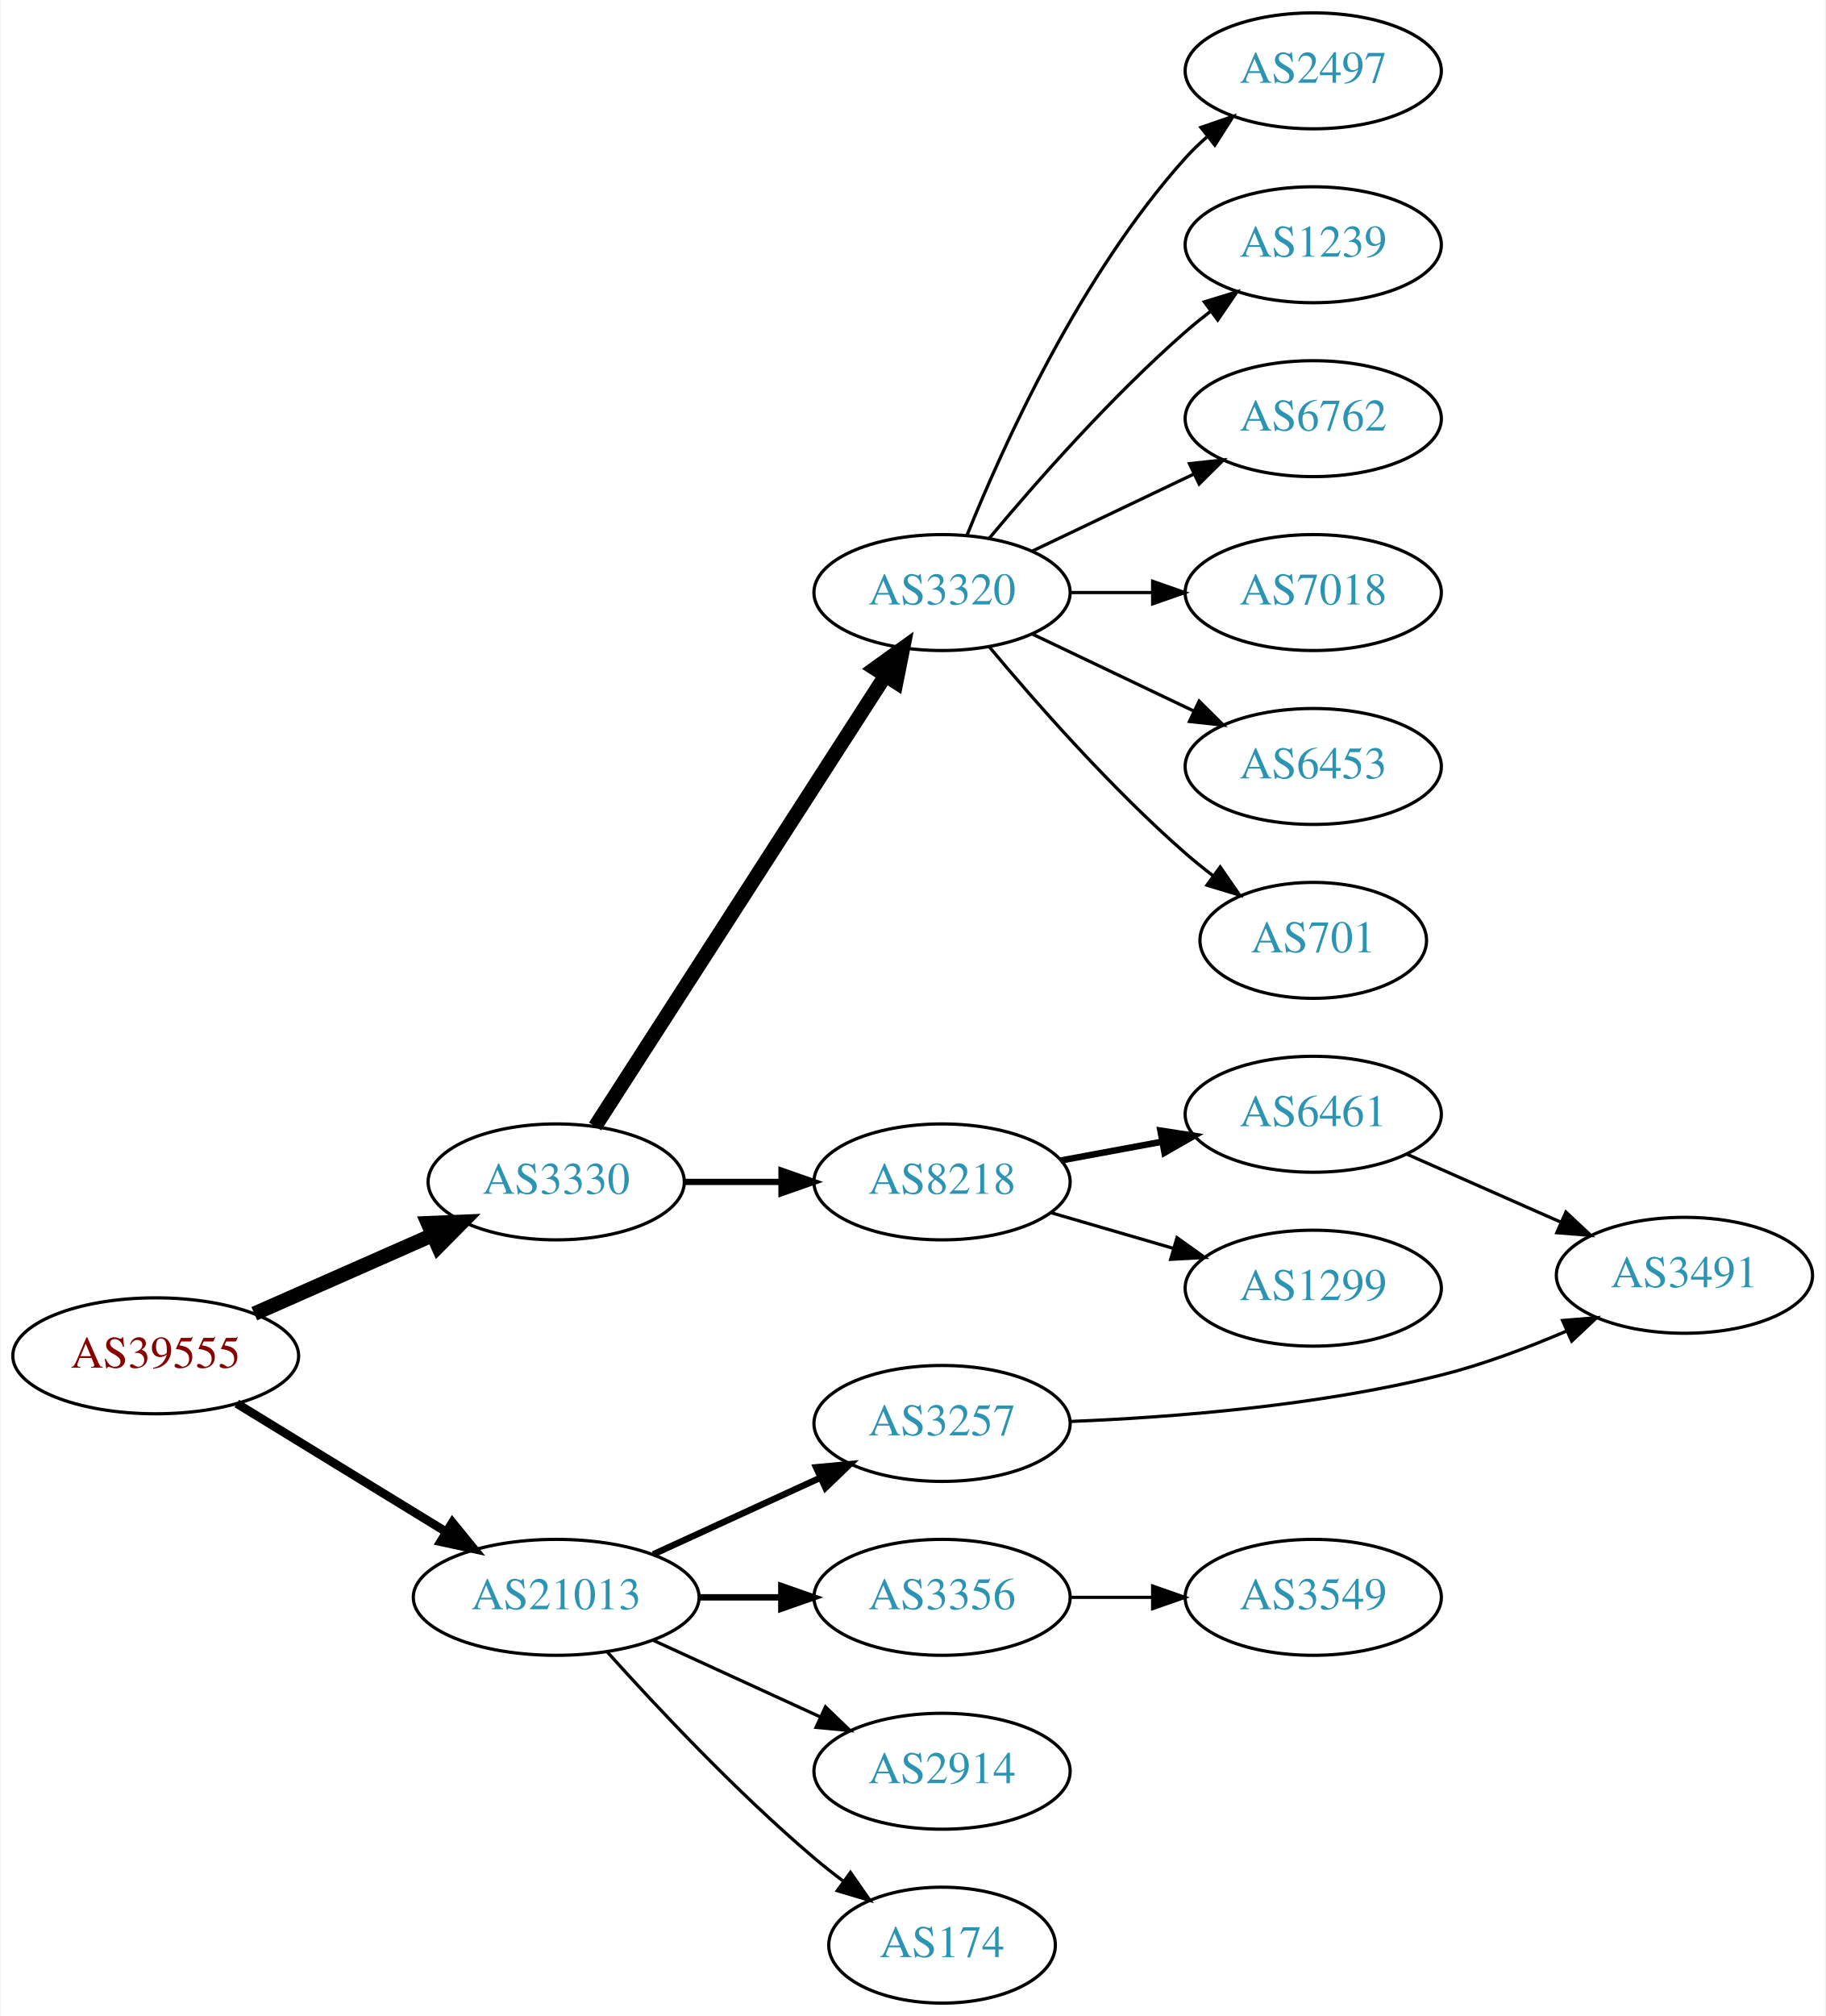
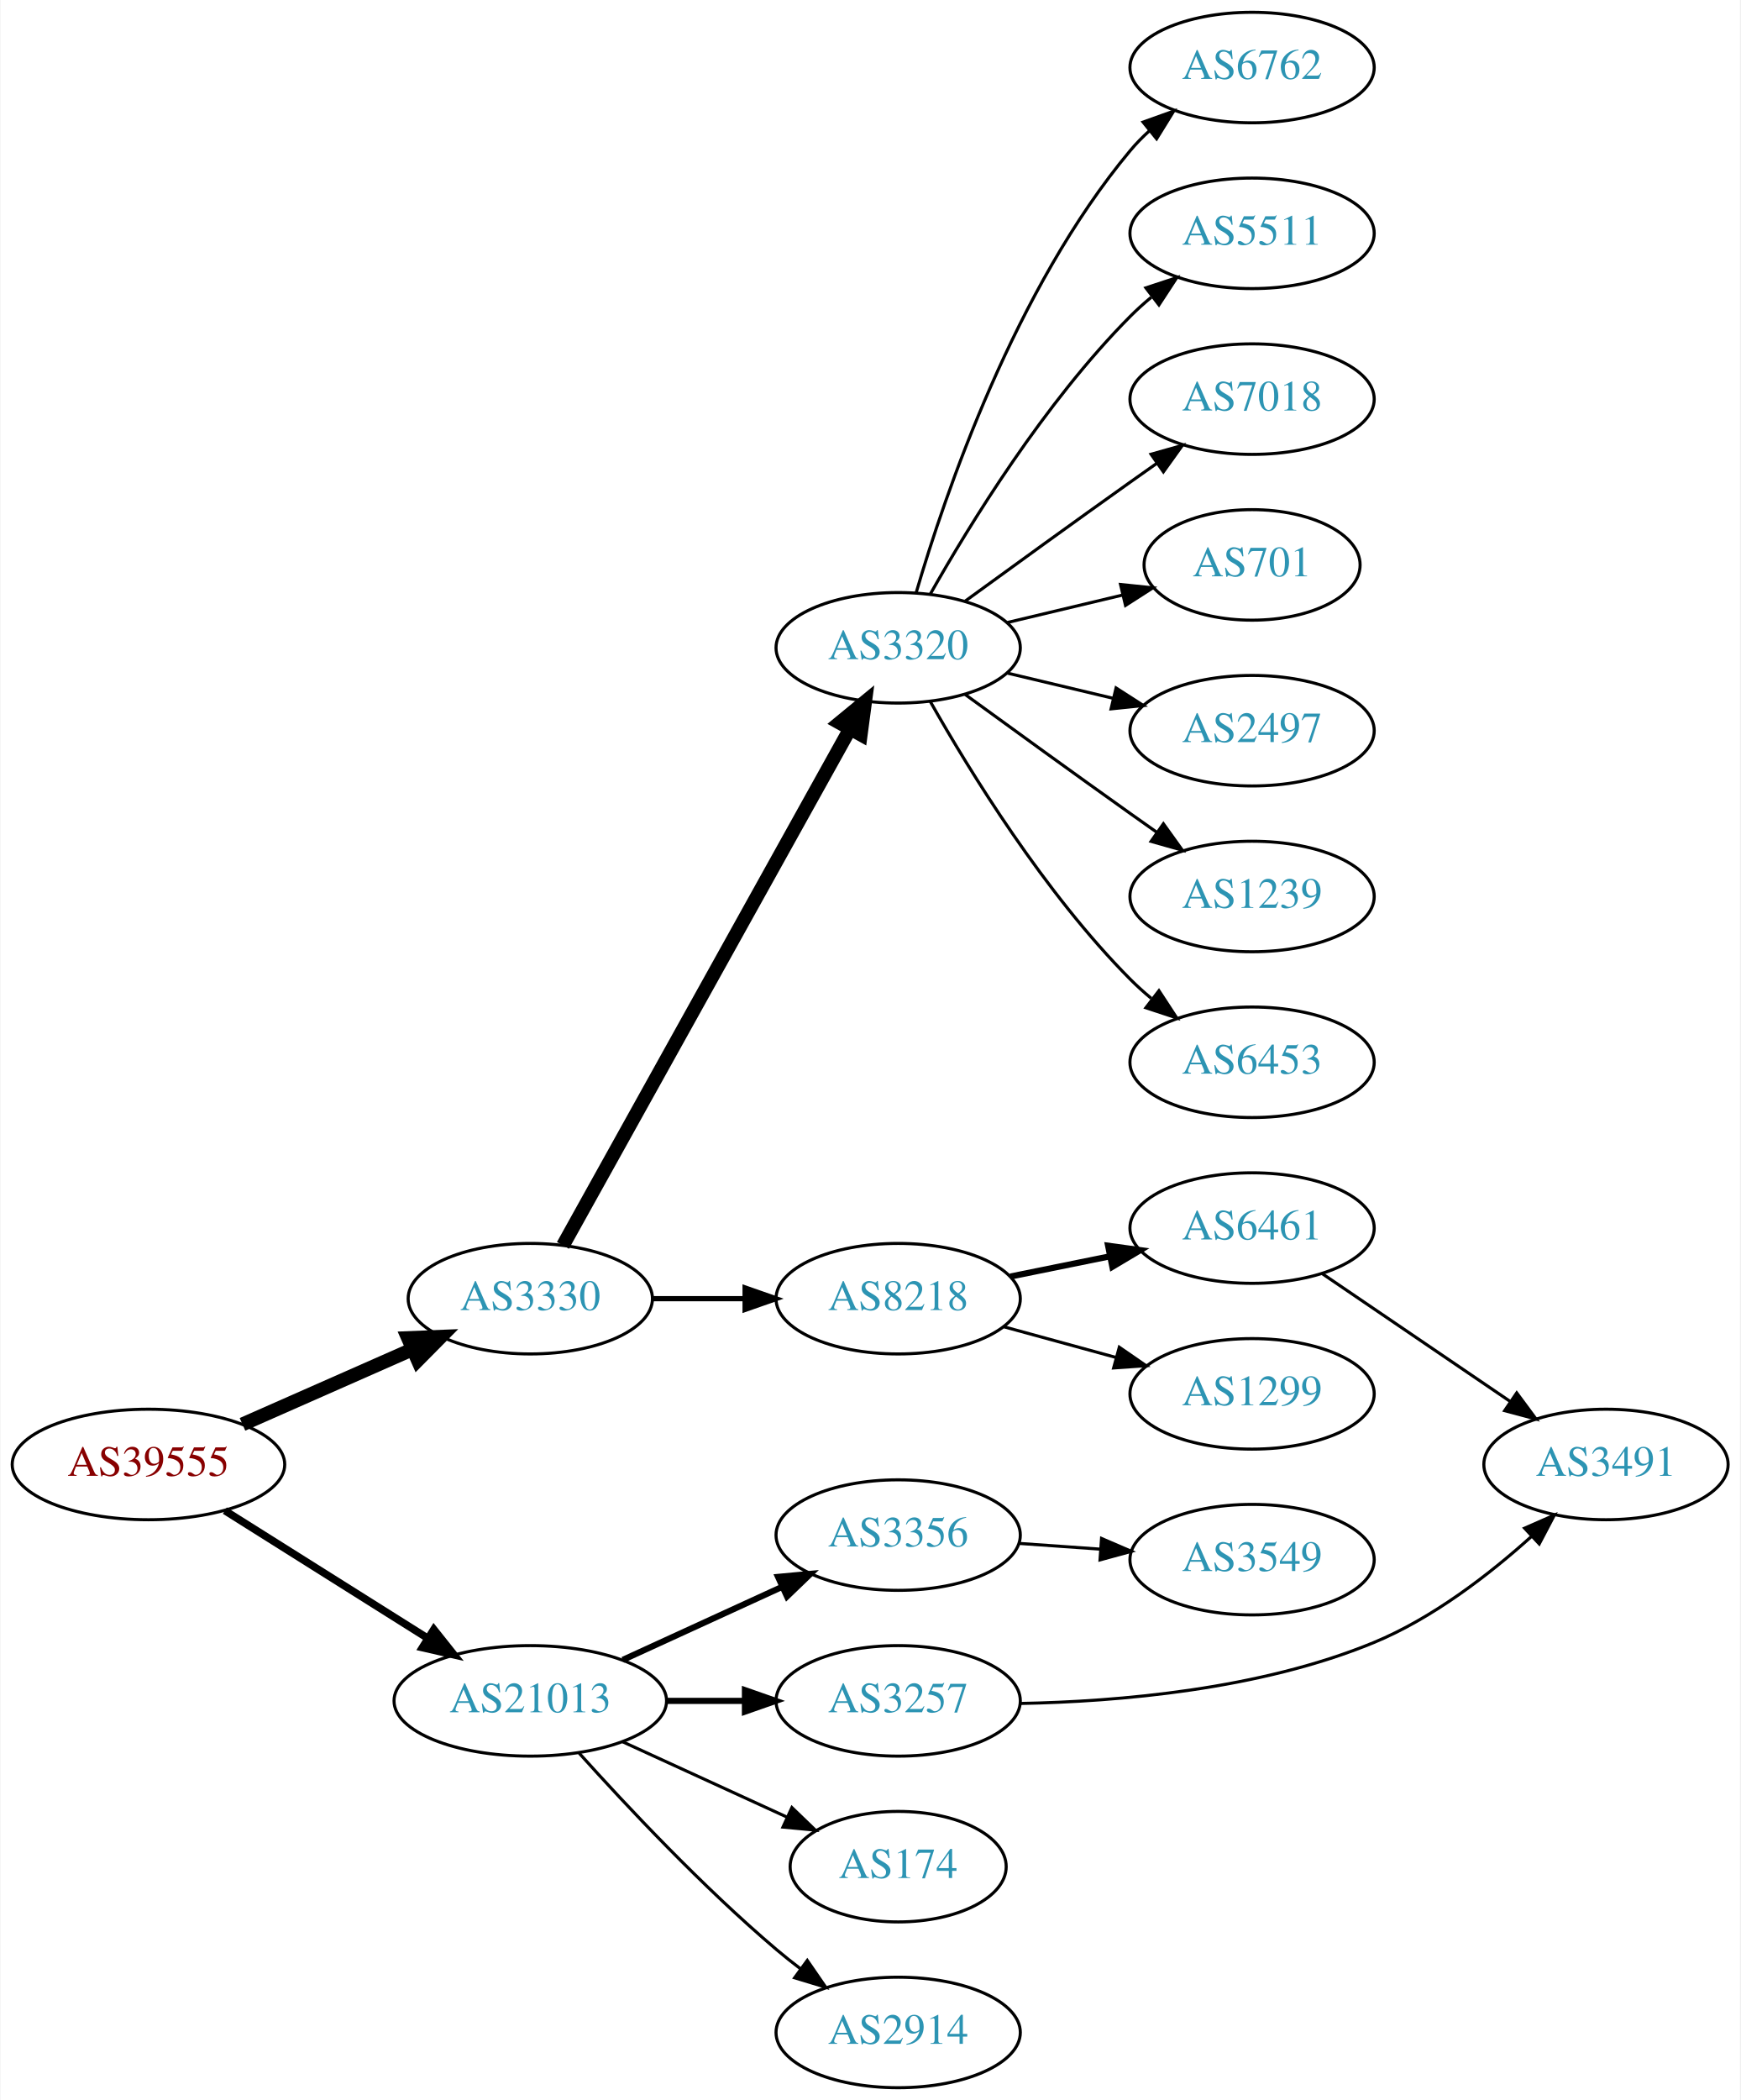
- <svg xmlns="http://www.w3.org/2000/svg" xmlns:xlink="http://www.w3.org/1999/xlink" width="567pt" height="626pt" viewBox="0.00 0.00 566.66 626.00">
-   <g id="graph0" class="graph" transform="scale(1 1) rotate(0) translate(4 622)">
-     <polygon fill="white" stroke="none" points="-4,4 -4,-622 562.663,-622 562.663,4 -4,4" />
+ <svg xmlns="http://www.w3.org/2000/svg" xmlns:xlink="http://www.w3.org/1999/xlink" width="567pt" height="684pt" viewBox="0.00 0.00 566.66 684.00">
+   <g id="graph0" class="graph" transform="scale(1 1) rotate(0) translate(4 680)">
+     <polygon fill="white" stroke="none" points="-4,4 -4,-680 562.663,-680 562.663,4 -4,4" />
    <g id="node1" class="node">
      <g id="a_node1">
        <a xlink:href="/asn/39555" xlink:title="AS39555 ~ Stadtwerke Schwaz GmbH [AT]">
-           <ellipse fill="#ffffff" stroke="black" cx="44.196" cy="-201" rx="44.393" ry="18" />
-           <text text-anchor="middle" x="44.196" y="-197.3" font-family="Times,serif" font-size="14.00" fill="#880000">AS39555</text>
+           <ellipse fill="#ffffff" stroke="black" cx="44.196" cy="-203" rx="44.393" ry="18" />
+           <text text-anchor="middle" x="44.196" y="-199.3" font-family="Times,serif" font-size="14.00" fill="#880000">AS39555</text>
        </a>
      </g>
    </g>
    <g id="node2" class="node">
      <g id="a_node2">
        <a xlink:href="/asn/3330" xlink:title="AS3330 ~ Vienna, Austria [AT]">
-           <ellipse fill="#ffffff" stroke="black" cx="168.588" cy="-255" rx="39.794" ry="18" />
-           <text text-anchor="middle" x="168.588" y="-251.3" font-family="Times,serif" font-size="14.00" fill="#2c94b3">AS3330</text>
+           <ellipse fill="#ffffff" stroke="black" cx="168.588" cy="-257" rx="39.794" ry="18" />
+           <text text-anchor="middle" x="168.588" y="-253.3" font-family="Times,serif" font-size="14.00" fill="#2c94b3">AS3330</text>
        </a>
      </g>
    </g>
    <g id="edge1" class="edge">
-       <path fill="none" stroke="black" stroke-width="4.5" d="M74.824,-214.072C91.418,-221.393 112.278,-230.597 130.011,-238.421" />
-       <polygon fill="black" stroke="black" stroke-width="4.5" points="128.756,-242.171 139.495,-242.605 131.935,-234.966 128.756,-242.171" />
+       <path fill="none" stroke="black" stroke-width="4.5" d="M74.824,-216.072C91.418,-223.393 112.278,-232.597 130.011,-240.421" />
+       <polygon fill="black" stroke="black" stroke-width="4.5" points="128.756,-244.171 139.495,-244.605 131.935,-236.966 128.756,-244.171" />
    </g>
    <g id="node3" class="node">
      <g id="a_node3">
        <a xlink:href="/asn/21013" xlink:title="AS21013 ~ Wels, AT [AT]">
          <ellipse fill="#ffffff" stroke="black" cx="168.588" cy="-126" rx="44.393" ry="18" />
          <text text-anchor="middle" x="168.588" y="-122.3" font-family="Times,serif" font-size="14.00" fill="#2c94b3">AS21013</text>
        </a>
      </g>
    </g>
    <g id="edge2" class="edge">
-       <path fill="none" stroke="black" stroke-width="2.7" d="M69.377,-186.182C87.947,-174.803 113.8,-158.961 134.32,-146.386" />
-       <polygon fill="black" stroke="black" stroke-width="2.7" points="136.341,-149.253 143.039,-141.044 132.684,-143.284 136.341,-149.253" />
+       <path fill="none" stroke="black" stroke-width="2.455" d="M69.085,-187.971C87.955,-176.099 114.478,-159.413 135.249,-146.345" />
+       <polygon fill="black" stroke="black" stroke-width="2.455" points="137.159,-149.279 143.76,-140.991 133.431,-143.354 137.159,-149.279" />
    </g>
    <g id="node4" class="node">
      <g id="a_node4">
        <a xlink:href="/asn/3320" xlink:title="AS3320 ~ DTAG [DE]">
-           <ellipse fill="#ffffff" stroke="black" cx="288.431" cy="-438" rx="39.794" ry="18" />
-           <text text-anchor="middle" x="288.431" y="-434.3" font-family="Times,serif" font-size="14.00" fill="#2c94b3">AS3320</text>
+           <ellipse fill="#ffffff" stroke="black" cx="288.431" cy="-469" rx="39.794" ry="18" />
+           <text text-anchor="middle" x="288.431" y="-465.3" font-family="Times,serif" font-size="14.00" fill="#2c94b3">AS3320</text>
        </a>
      </g>
    </g>
    <g id="edge3" class="edge">
-       <path fill="none" stroke="black" stroke-width="4.5" d="M180.675,-272.216C201.467,-304.506 246.419,-374.311 270.835,-412.228" />
-       <polygon fill="black" stroke="black" stroke-width="4.5" points="267.563,-414.42 276.288,-420.696 274.184,-410.157 267.563,-414.42" />
+       <path fill="none" stroke="black" stroke-width="4.5" d="M179.232,-274.349C199.819,-311.385 248.182,-398.39 272.67,-442.444" />
+       <polygon fill="black" stroke="black" stroke-width="4.5" points="269.354,-444.584 277.654,-451.411 276.237,-440.758 269.354,-444.584" />
    </g>
    <g id="node5" class="node">
      <g id="a_node5">
        <a xlink:href="/asn/8218" xlink:title="AS8218 ~ legacy Neotelecoms [FR]">
-           <ellipse fill="#ffffff" stroke="black" cx="288.431" cy="-255" rx="39.794" ry="18" />
-           <text text-anchor="middle" x="288.431" y="-251.3" font-family="Times,serif" font-size="14.00" fill="#2c94b3">AS8218</text>
+           <ellipse fill="#ffffff" stroke="black" cx="288.431" cy="-257" rx="39.794" ry="18" />
+           <text text-anchor="middle" x="288.431" y="-253.3" font-family="Times,serif" font-size="14.00" fill="#2c94b3">AS8218</text>
        </a>
      </g>
    </g>
    <g id="edge4" class="edge">
-       <path fill="none" stroke="black" stroke-width="1.929" d="M208.501,-255C218.054,-255 228.404,-255 238.367,-255" />
-       <polygon fill="black" stroke="black" stroke-width="1.929" points="238.559,-258.5 248.559,-255 238.559,-251.5 238.559,-258.5" />
-     </g>
-     <g id="node15" class="node">
-       <g id="a_node15">
-         <a xlink:href="/asn/3257" xlink:title="AS3257 ~ GTT [DE]">
-           <ellipse fill="#ffffff" stroke="black" cx="288.431" cy="-180" rx="39.794" ry="18" />
-           <text text-anchor="middle" x="288.431" y="-176.3" font-family="Times,serif" font-size="14.00" fill="#2c94b3">AS3257</text>
-         </a>
-       </g>
-     </g>
-     <g id="edge14" class="edge">
-       <path fill="none" stroke="black" stroke-width="2" d="M198.718,-139.348C214.329,-146.502 233.727,-155.391 250.399,-163.03" />
-       <polygon fill="black" stroke="black" stroke-width="2" points="249.302,-166.378 259.851,-167.362 252.218,-160.014 249.302,-166.378" />
+       <path fill="none" stroke="black" stroke-width="1.688" d="M208.501,-257C218.054,-257 228.404,-257 238.367,-257" />
+       <polygon fill="black" stroke="black" stroke-width="1.688" points="238.559,-260.5 248.559,-257 238.559,-253.5 238.559,-260.5" />
    </g>
    <g id="node16" class="node">
      <g id="a_node16">
        <a xlink:href="/asn/3356" xlink:title="AS3356 ~ Level 3 Parent, LLC [US]">
+           <ellipse fill="#ffffff" stroke="black" cx="288.431" cy="-180" rx="39.794" ry="18" />
+           <text text-anchor="middle" x="288.431" y="-176.3" font-family="Times,serif" font-size="14.00" fill="#2c94b3">AS3356</text>
+         </a>
+       </g>
+     </g>
+     <g id="edge15" class="edge">
+       <path fill="none" stroke="black" stroke-width="2" d="M198.718,-139.348C214.329,-146.502 233.727,-155.391 250.399,-163.03" />
+       <polygon fill="black" stroke="black" stroke-width="2" points="249.302,-166.378 259.851,-167.362 252.218,-160.014 249.302,-166.378" />
+     </g>
+     <g id="node17" class="node">
+       <g id="a_node17">
+         <a xlink:href="/asn/3257" xlink:title="AS3257 ~ GTT [DE]">
          <ellipse fill="#ffffff" stroke="black" cx="288.431" cy="-126" rx="39.794" ry="18" />
-           <text text-anchor="middle" x="288.431" y="-122.3" font-family="Times,serif" font-size="14.00" fill="#2c94b3">AS3356</text>
-         </a>
-       </g>
-     </g>
-     <g id="edge15" class="edge">
+           <text text-anchor="middle" x="288.431" y="-122.3" font-family="Times,serif" font-size="14.00" fill="#2c94b3">AS3257</text>
+         </a>
+       </g>
+     </g>
+     <g id="edge16" class="edge">
      <path fill="none" stroke="black" stroke-width="2" d="M212.799,-126C221.112,-126 229.875,-126 238.357,-126" />
      <polygon fill="black" stroke="black" stroke-width="2" points="238.516,-129.5 248.516,-126 238.516,-122.5 238.516,-129.5" />
-     </g>
-     <g id="node17" class="node">
-       <g id="a_node17">
-         <a xlink:href="/asn/2914" xlink:title="AS2914 ~ NTT America, Inc. [US]">
-           <ellipse fill="#ffffff" stroke="black" cx="288.431" cy="-72" rx="39.794" ry="18" />
-           <text text-anchor="middle" x="288.431" y="-68.3" font-family="Times,serif" font-size="14.00" fill="#2c94b3">AS2914</text>
-         </a>
-       </g>
-     </g>
-     <g id="edge16" class="edge">
-       <path fill="none" stroke="black" d="M198.718,-112.652C214.329,-105.498 233.727,-96.609 250.399,-88.969" />
-       <polygon fill="black" stroke="black" points="252.218,-91.986 259.851,-84.638 249.302,-85.622 252.218,-91.986" />
    </g>
    <g id="node18" class="node">
      <g id="a_node18">
        <a xlink:href="/asn/174" xlink:title="AS174 ~ Cogent Communications [US]">
-           <ellipse fill="#ffffff" stroke="black" cx="288.431" cy="-18" rx="35.194" ry="18" />
-           <text text-anchor="middle" x="288.431" y="-14.3" font-family="Times,serif" font-size="14.00" fill="#2c94b3">AS174</text>
+           <ellipse fill="#ffffff" stroke="black" cx="288.431" cy="-72" rx="35.194" ry="18" />
+           <text text-anchor="middle" x="288.431" y="-68.3" font-family="Times,serif" font-size="14.00" fill="#2c94b3">AS174</text>
        </a>
      </g>
    </g>
    <g id="edge17" class="edge">
-       <path fill="none" stroke="black" d="M184.521,-108.956C199.847,-91.903 224.782,-65.35 248.784,-45 251.637,-42.582 254.702,-40.167 257.813,-37.831" />
-       <polygon fill="black" stroke="black" points="259.986,-40.578 266.041,-31.884 255.886,-34.905 259.986,-40.578" />
+       <path fill="none" stroke="black" d="M198.718,-112.652C214.935,-105.22 235.238,-95.917 252.327,-88.086" />
+       <polygon fill="black" stroke="black" points="253.811,-91.256 261.444,-83.908 250.895,-84.892 253.811,-91.256" />
+     </g>
+     <g id="node19" class="node">
+       <g id="a_node19">
+         <a xlink:href="/asn/2914" xlink:title="AS2914 ~ NTT America, Inc. [US]">
+           <ellipse fill="#ffffff" stroke="black" cx="288.431" cy="-18" rx="39.794" ry="18" />
+           <text text-anchor="middle" x="288.431" y="-14.3" font-family="Times,serif" font-size="14.00" fill="#2c94b3">AS2914</text>
+         </a>
+       </g>
+     </g>
+     <g id="edge18" class="edge">
+       <path fill="none" stroke="black" d="M184.521,-108.956C199.847,-91.903 224.782,-65.35 248.784,-45 251.281,-42.883 253.942,-40.768 256.653,-38.707" />
+       <polygon fill="black" stroke="black" points="258.819,-41.459 264.83,-32.734 254.69,-35.806 258.819,-41.459" />
    </g>
    <g id="node8" class="node">
      <g id="a_node8">
-         <a xlink:href="/asn/2497" xlink:title="AS2497 ~ Internet Initiative Japan Inc. [JP]">
-           <ellipse fill="#ffffff" stroke="black" cx="403.724" cy="-600" rx="39.794" ry="18" />
-           <text text-anchor="middle" x="403.724" y="-596.3" font-family="Times,serif" font-size="14.00" fill="#2c94b3">AS2497</text>
+         <a xlink:href="/asn/6762" xlink:title="AS6762 ~ TELECOM ITALIA SPARKLE S.p.A. [IT]">
+           <ellipse fill="#ffffff" stroke="black" cx="403.724" cy="-658" rx="39.794" ry="18" />
+           <text text-anchor="middle" x="403.724" y="-654.3" font-family="Times,serif" font-size="14.00" fill="#2c94b3">AS6762</text>
        </a>
      </g>
    </g>
    <g id="edge7" class="edge">
-       <path fill="none" stroke="black" d="M296.179,-455.787C307.23,-483.243 331.283,-536.578 364.077,-573 366.08,-575.224 368.298,-577.363 370.631,-579.397" />
-       <polygon fill="black" stroke="black" points="368.829,-582.433 378.85,-585.873 373.161,-576.935 368.829,-582.433" />
+       <path fill="none" stroke="black" d="M294.305,-487.002C303.619,-518.844 326.435,-585.981 364.077,-631 365.948,-633.237 368.046,-635.374 370.272,-637.396" />
+       <polygon fill="black" stroke="black" points="368.216,-640.234 378.191,-643.804 372.619,-634.793 368.216,-640.234" />
    </g>
    <g id="node9" class="node">
      <g id="a_node9">
-         <a xlink:href="/asn/1239" xlink:title="AS1239 ~ Sprint [US]">
-           <ellipse fill="#ffffff" stroke="black" cx="403.724" cy="-546" rx="39.794" ry="18" />
-           <text text-anchor="middle" x="403.724" y="-542.3" font-family="Times,serif" font-size="14.00" fill="#2c94b3">AS1239</text>
+         <a xlink:href="/asn/5511" xlink:title="AS5511 ~ Orange S.A. [FR]">
+           <ellipse fill="#ffffff" stroke="black" cx="403.724" cy="-604" rx="39.794" ry="18" />
+           <text text-anchor="middle" x="403.724" y="-600.3" font-family="Times,serif" font-size="14.00" fill="#2c94b3">AS5511</text>
        </a>
      </g>
    </g>
    <g id="edge8" class="edge">
-       <path fill="none" stroke="black" d="M303.061,-454.817C317.343,-471.929 340.89,-498.745 364.077,-519 366.543,-521.154 369.182,-523.294 371.879,-525.372" />
-       <polygon fill="black" stroke="black" points="369.904,-528.264 380.033,-531.37 374.052,-522.625 369.904,-528.264" />
+       <path fill="none" stroke="black" d="M298.891,-486.49C311.672,-509.096 336.105,-548.886 364.077,-577 366.188,-579.121 368.484,-581.188 370.87,-583.171" />
+       <polygon fill="black" stroke="black" points="369.122,-586.242 379.185,-589.556 373.385,-580.69 369.122,-586.242" />
    </g>
    <g id="node10" class="node">
      <g id="a_node10">
-         <a xlink:href="/asn/6762" xlink:title="AS6762 ~ TELECOM ITALIA SPARKLE S.p.A. [IT]">
-           <ellipse fill="#ffffff" stroke="black" cx="403.724" cy="-492" rx="39.794" ry="18" />
-           <text text-anchor="middle" x="403.724" y="-488.3" font-family="Times,serif" font-size="14.00" fill="#2c94b3">AS6762</text>
+         <a xlink:href="/asn/7018" xlink:title="AS7018 ~ AT&amp;T Services, Inc. [US]">
+           <ellipse fill="#ffffff" stroke="black" cx="403.724" cy="-550" rx="39.794" ry="18" />
+           <text text-anchor="middle" x="403.724" y="-546.3" font-family="Times,serif" font-size="14.00" fill="#2c94b3">AS7018</text>
        </a>
      </g>
    </g>
    <g id="edge9" class="edge">
-       <path fill="none" stroke="black" d="M316.567,-450.934C331.561,-458.081 350.382,-467.052 366.605,-474.785" />
-       <polygon fill="black" stroke="black" points="365.276,-478.028 375.809,-479.171 368.288,-471.709 365.276,-478.028" />
+       <path fill="none" stroke="black" d="M310.279,-484.222C325.213,-495.091 345.827,-510.025 364.077,-523 366.898,-525.005 369.841,-527.085 372.789,-529.159" />
+       <polygon fill="black" stroke="black" points="370.816,-532.05 381.013,-534.926 374.835,-526.319 370.816,-532.05" />
    </g>
    <g id="node11" class="node">
      <g id="a_node11">
-         <a xlink:href="/asn/7018" xlink:title="AS7018 ~ AT&amp;T Services, Inc. [US]">
-           <ellipse fill="#ffffff" stroke="black" cx="403.724" cy="-438" rx="39.794" ry="18" />
-           <text text-anchor="middle" x="403.724" y="-434.3" font-family="Times,serif" font-size="14.00" fill="#2c94b3">AS7018</text>
+         <a xlink:href="/asn/701" xlink:title="AS701 ~ UUNET [US]">
+           <ellipse fill="#ffffff" stroke="black" cx="403.724" cy="-496" rx="35.194" ry="18" />
+           <text text-anchor="middle" x="403.724" y="-492.3" font-family="Times,serif" font-size="14.00" fill="#2c94b3">AS701</text>
        </a>
      </g>
    </g>
    <g id="edge10" class="edge">
-       <path fill="none" stroke="black" d="M328.103,-438C336.306,-438 345.07,-438 353.602,-438" />
-       <polygon fill="black" stroke="black" points="353.841,-441.5 363.841,-438 353.841,-434.5 353.841,-441.5" />
+       <path fill="none" stroke="black" d="M324.038,-477.248C335.833,-480.058 349.137,-483.229 361.405,-486.153" />
+       <polygon fill="black" stroke="black" points="360.871,-489.624 371.41,-488.537 362.494,-482.814 360.871,-489.624" />
    </g>
    <g id="node12" class="node">
      <g id="a_node12">
-         <a xlink:href="/asn/6453" xlink:title="AS6453 ~ TATA COMMUNICATIONS (AMERICA) INC [US]">
-           <ellipse fill="#ffffff" stroke="black" cx="403.724" cy="-384" rx="39.794" ry="18" />
-           <text text-anchor="middle" x="403.724" y="-380.3" font-family="Times,serif" font-size="14.00" fill="#2c94b3">AS6453</text>
+         <a xlink:href="/asn/2497" xlink:title="AS2497 ~ Internet Initiative Japan Inc. [JP]">
+           <ellipse fill="#ffffff" stroke="black" cx="403.724" cy="-442" rx="39.794" ry="18" />
+           <text text-anchor="middle" x="403.724" y="-438.3" font-family="Times,serif" font-size="14.00" fill="#2c94b3">AS2497</text>
        </a>
      </g>
    </g>
    <g id="edge11" class="edge">
-       <path fill="none" stroke="black" d="M316.567,-425.066C331.561,-417.919 350.382,-408.948 366.605,-401.215" />
-       <polygon fill="black" stroke="black" points="368.288,-404.291 375.809,-396.829 365.276,-397.972 368.288,-404.291" />
+       <path fill="none" stroke="black" d="M324.038,-460.752C334.909,-458.162 347.064,-455.265 358.506,-452.538" />
+       <polygon fill="black" stroke="black" points="359.412,-455.92 368.328,-450.197 357.789,-449.111 359.412,-455.92" />
    </g>
    <g id="node13" class="node">
      <g id="a_node13">
-         <a xlink:href="/asn/701" xlink:title="AS701 ~ UUNET [US]">
-           <ellipse fill="#ffffff" stroke="black" cx="403.724" cy="-330" rx="35.194" ry="18" />
-           <text text-anchor="middle" x="403.724" y="-326.3" font-family="Times,serif" font-size="14.00" fill="#2c94b3">AS701</text>
+         <a xlink:href="/asn/1239" xlink:title="AS1239 ~ Sprint [US]">
+           <ellipse fill="#ffffff" stroke="black" cx="403.724" cy="-388" rx="39.794" ry="18" />
+           <text text-anchor="middle" x="403.724" y="-384.3" font-family="Times,serif" font-size="14.00" fill="#2c94b3">AS1239</text>
        </a>
      </g>
    </g>
    <g id="edge12" class="edge">
-       <path fill="none" stroke="black" d="M303.061,-421.183C317.343,-404.071 340.89,-377.255 364.077,-357 366.747,-354.668 369.62,-352.352 372.55,-350.114" />
-       <polygon fill="black" stroke="black" points="374.828,-352.784 380.841,-344.061 370.701,-347.13 374.828,-352.784" />
+       <path fill="none" stroke="black" d="M310.279,-453.778C325.213,-442.909 345.827,-427.975 364.077,-415 366.898,-412.995 369.841,-410.915 372.789,-408.841" />
+       <polygon fill="black" stroke="black" points="374.835,-411.681 381.013,-403.074 370.816,-405.95 374.835,-411.681" />
+     </g>
+     <g id="node14" class="node">
+       <g id="a_node14">
+         <a xlink:href="/asn/6453" xlink:title="AS6453 ~ TATA COMMUNICATIONS (AMERICA) INC [US]">
+           <ellipse fill="#ffffff" stroke="black" cx="403.724" cy="-334" rx="39.794" ry="18" />
+           <text text-anchor="middle" x="403.724" y="-330.3" font-family="Times,serif" font-size="14.00" fill="#2c94b3">AS6453</text>
+         </a>
+       </g>
+     </g>
+     <g id="edge13" class="edge">
+       <path fill="none" stroke="black" d="M298.891,-451.51C311.672,-428.904 336.105,-389.114 364.077,-361 366.188,-358.879 368.484,-356.812 370.87,-354.829" />
+       <polygon fill="black" stroke="black" points="373.385,-357.31 379.185,-348.444 369.122,-351.758 373.385,-357.31" />
    </g>
    <g id="node6" class="node">
      <g id="a_node6">
        <a xlink:href="/asn/6461" xlink:title="AS6461 ~ Zayo Bandwidth [US]">
-           <ellipse fill="#ffffff" stroke="black" cx="403.724" cy="-276" rx="39.794" ry="18" />
-           <text text-anchor="middle" x="403.724" y="-272.3" font-family="Times,serif" font-size="14.00" fill="#2c94b3">AS6461</text>
+           <ellipse fill="#ffffff" stroke="black" cx="403.724" cy="-280" rx="39.794" ry="18" />
+           <text text-anchor="middle" x="403.724" y="-276.3" font-family="Times,serif" font-size="14.00" fill="#2c94b3">AS6461</text>
        </a>
      </g>
    </g>
    <g id="edge5" class="edge">
-       <path fill="none" stroke="black" stroke-width="2" d="M325.277,-261.645C335.299,-263.502 346.33,-265.547 356.846,-267.496" />
-       <polygon fill="black" stroke="black" stroke-width="2" points="356.251,-270.945 366.721,-269.327 357.527,-264.063 356.251,-270.945" />
+       <path fill="none" stroke="black" stroke-width="2" d="M324.967,-264.214C335.195,-266.291 346.496,-268.585 357.238,-270.766" />
+       <polygon fill="black" stroke="black" stroke-width="2" points="356.818,-274.252 367.314,-272.811 358.21,-267.392 356.818,-274.252" />
    </g>
    <g id="node7" class="node">
      <g id="a_node7">
        <a xlink:href="/asn/1299" xlink:title="AS1299 ~ Telia Carrier [EU]">
-           <ellipse fill="#ffffff" stroke="black" cx="403.724" cy="-222" rx="39.794" ry="18" />
-           <text text-anchor="middle" x="403.724" y="-218.3" font-family="Times,serif" font-size="14.00" fill="#2c94b3">AS1299</text>
+           <ellipse fill="#ffffff" stroke="black" cx="403.724" cy="-226" rx="39.794" ry="18" />
+           <text text-anchor="middle" x="403.724" y="-222.3" font-family="Times,serif" font-size="14.00" fill="#2c94b3">AS1299</text>
        </a>
      </g>
    </g>
    <g id="edge6" class="edge">
-       <path fill="none" stroke="black" d="M322.2,-245.455C334.06,-242 347.63,-238.048 360.206,-234.384" />
-       <polygon fill="black" stroke="black" points="361.406,-237.681 370.028,-231.524 359.449,-230.96 361.406,-237.681" />
-     </g>
-     <g id="node14" class="node">
-       <g id="a_node14">
+       <path fill="none" stroke="black" d="M322.81,-247.867C334.232,-244.741 347.182,-241.198 359.281,-237.887" />
+       <polygon fill="black" stroke="black" points="360.47,-241.19 369.192,-235.175 358.623,-234.439 360.47,-241.19" />
+     </g>
+     <g id="node15" class="node">
+       <g id="a_node15">
        <a xlink:href="/asn/3491" xlink:title="AS3491 ~ PCCW Global, Inc. [US]">
-           <ellipse fill="#ffffff" stroke="black" cx="519.017" cy="-226" rx="39.794" ry="18" />
-           <text text-anchor="middle" x="519.017" y="-222.3" font-family="Times,serif" font-size="14.00" fill="#2c94b3">AS3491</text>
-         </a>
-       </g>
-     </g>
-     <g id="edge13" class="edge">
-       <path fill="none" stroke="black" d="M432.729,-263.64C447.163,-257.27 464.964,-249.414 480.563,-242.53" />
-       <polygon fill="black" stroke="black" points="482.206,-245.63 489.941,-238.391 479.379,-239.226 482.206,-245.63" />
-     </g>
-     <g id="edge18" class="edge">
-       <path fill="none" stroke="black" d="M328.243,-180.615C359.699,-181.865 404.95,-185.379 443.37,-195 456.474,-198.282 470.278,-203.479 482.403,-208.687" />
-       <polygon fill="black" stroke="black" points="481.162,-211.965 491.721,-212.829 484.006,-205.569 481.162,-211.965" />
-     </g>
-     <g id="node19" class="node">
-       <g id="a_node19">
+           <ellipse fill="#ffffff" stroke="black" cx="519.017" cy="-203" rx="39.794" ry="18" />
+           <text text-anchor="middle" x="519.017" y="-199.3" font-family="Times,serif" font-size="14.00" fill="#2c94b3">AS3491</text>
+         </a>
+       </g>
+     </g>
+     <g id="edge14" class="edge">
+       <path fill="none" stroke="black" d="M426.568,-265.154C443.965,-253.33 468.513,-236.646 487.795,-223.54" />
+       <polygon fill="black" stroke="black" points="489.937,-226.317 496.24,-217.801 486.002,-220.527 489.937,-226.317" />
+     </g>
+     <g id="node20" class="node">
+       <g id="a_node20">
        <a xlink:href="/asn/3549" xlink:title="AS3549 ~ Level 3 Parent, LLC [US]">
-           <ellipse fill="#ffffff" stroke="black" cx="403.724" cy="-126" rx="39.794" ry="18" />
-           <text text-anchor="middle" x="403.724" y="-122.3" font-family="Times,serif" font-size="14.00" fill="#2c94b3">AS3549</text>
-         </a>
-       </g>
+           <ellipse fill="#ffffff" stroke="black" cx="403.724" cy="-172" rx="39.794" ry="18" />
+           <text text-anchor="middle" x="403.724" y="-168.3" font-family="Times,serif" font-size="14.00" fill="#2c94b3">AS3549</text>
+         </a>
+       </g>
+     </g>
+     <g id="edge20" class="edge">
+       <path fill="none" stroke="black" d="M327.787,-177.292C336.276,-176.692 345.38,-176.049 354.214,-175.425" />
+       <polygon fill="black" stroke="black" points="354.679,-178.901 364.407,-174.706 354.186,-171.919 354.679,-178.901" />
    </g>
    <g id="edge19" class="edge">
-       <path fill="none" stroke="black" d="M328.103,-126C336.306,-126 345.07,-126 353.602,-126" />
-       <polygon fill="black" stroke="black" points="353.841,-129.5 363.841,-126 353.841,-122.5 353.841,-129.5" />
+       <path fill="none" stroke="black" d="M328.193,-125.156C360.221,-125.76 406.286,-129.683 443.37,-145 462.517,-152.908 480.931,-167.119 494.679,-179.494" />
+       <polygon fill="black" stroke="black" points="492.503,-182.25 502.205,-186.507 497.275,-177.129 492.503,-182.25" />
    </g>
  </g>
</svg>
